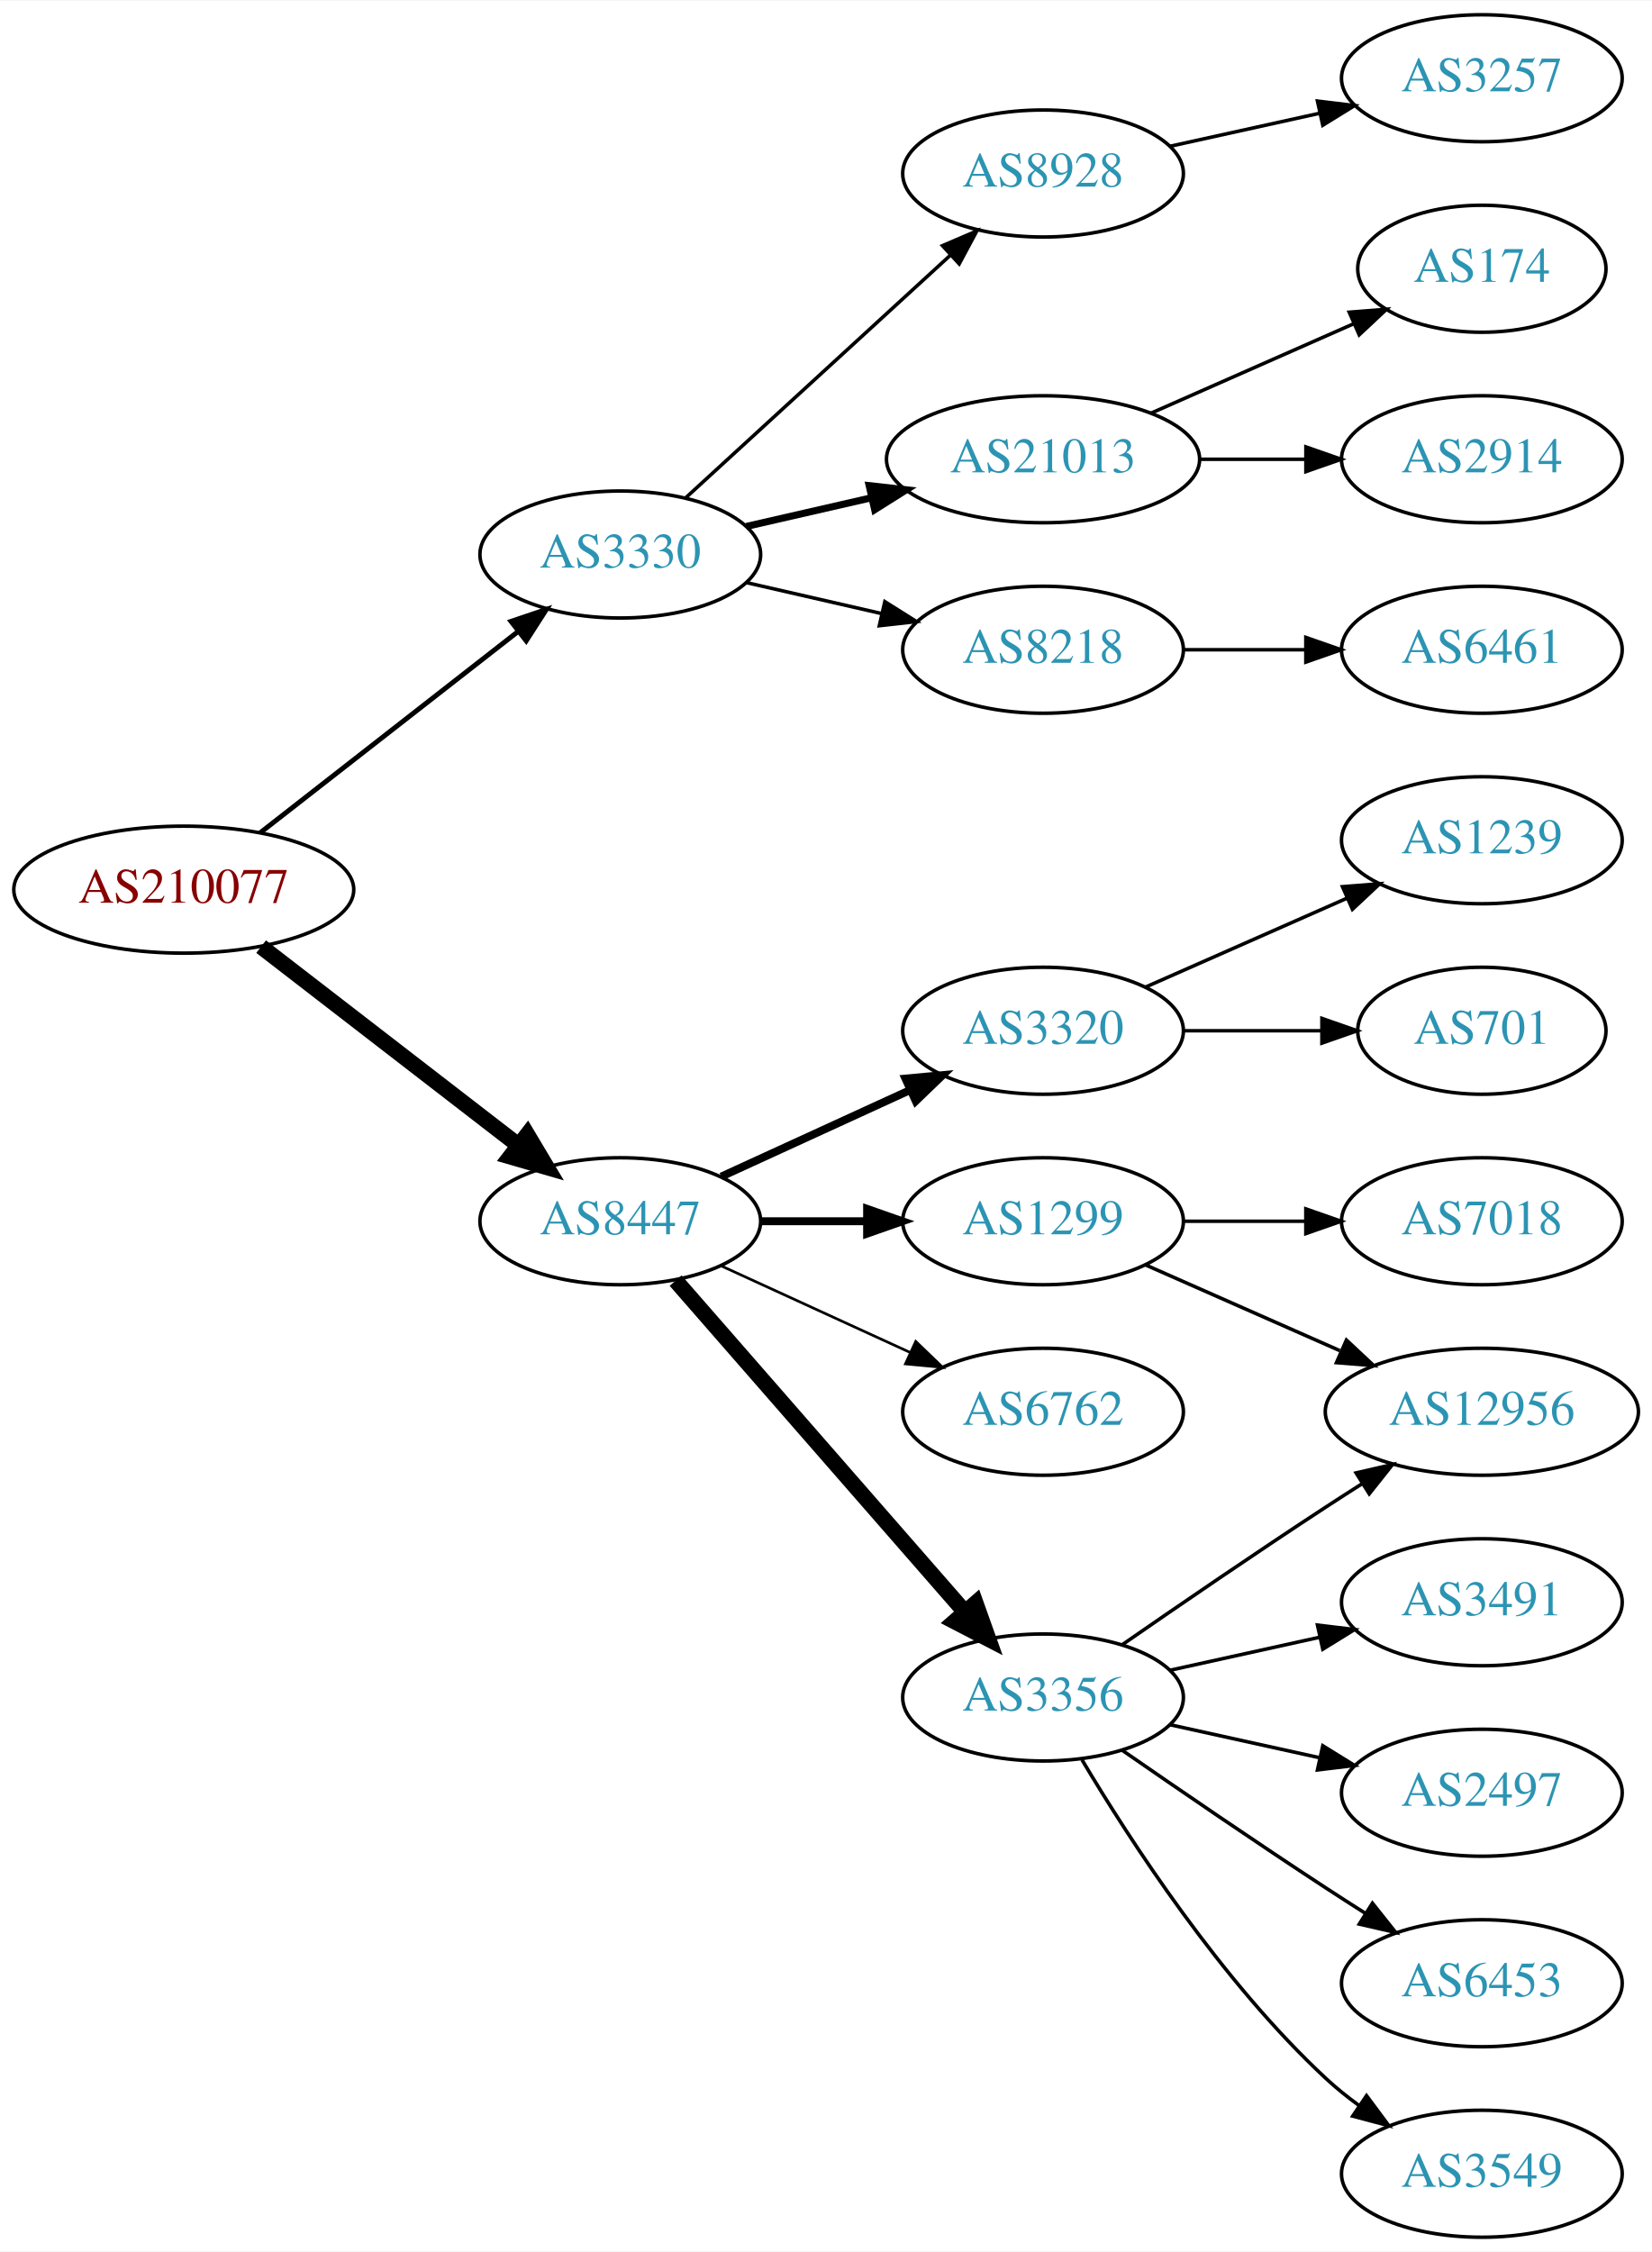
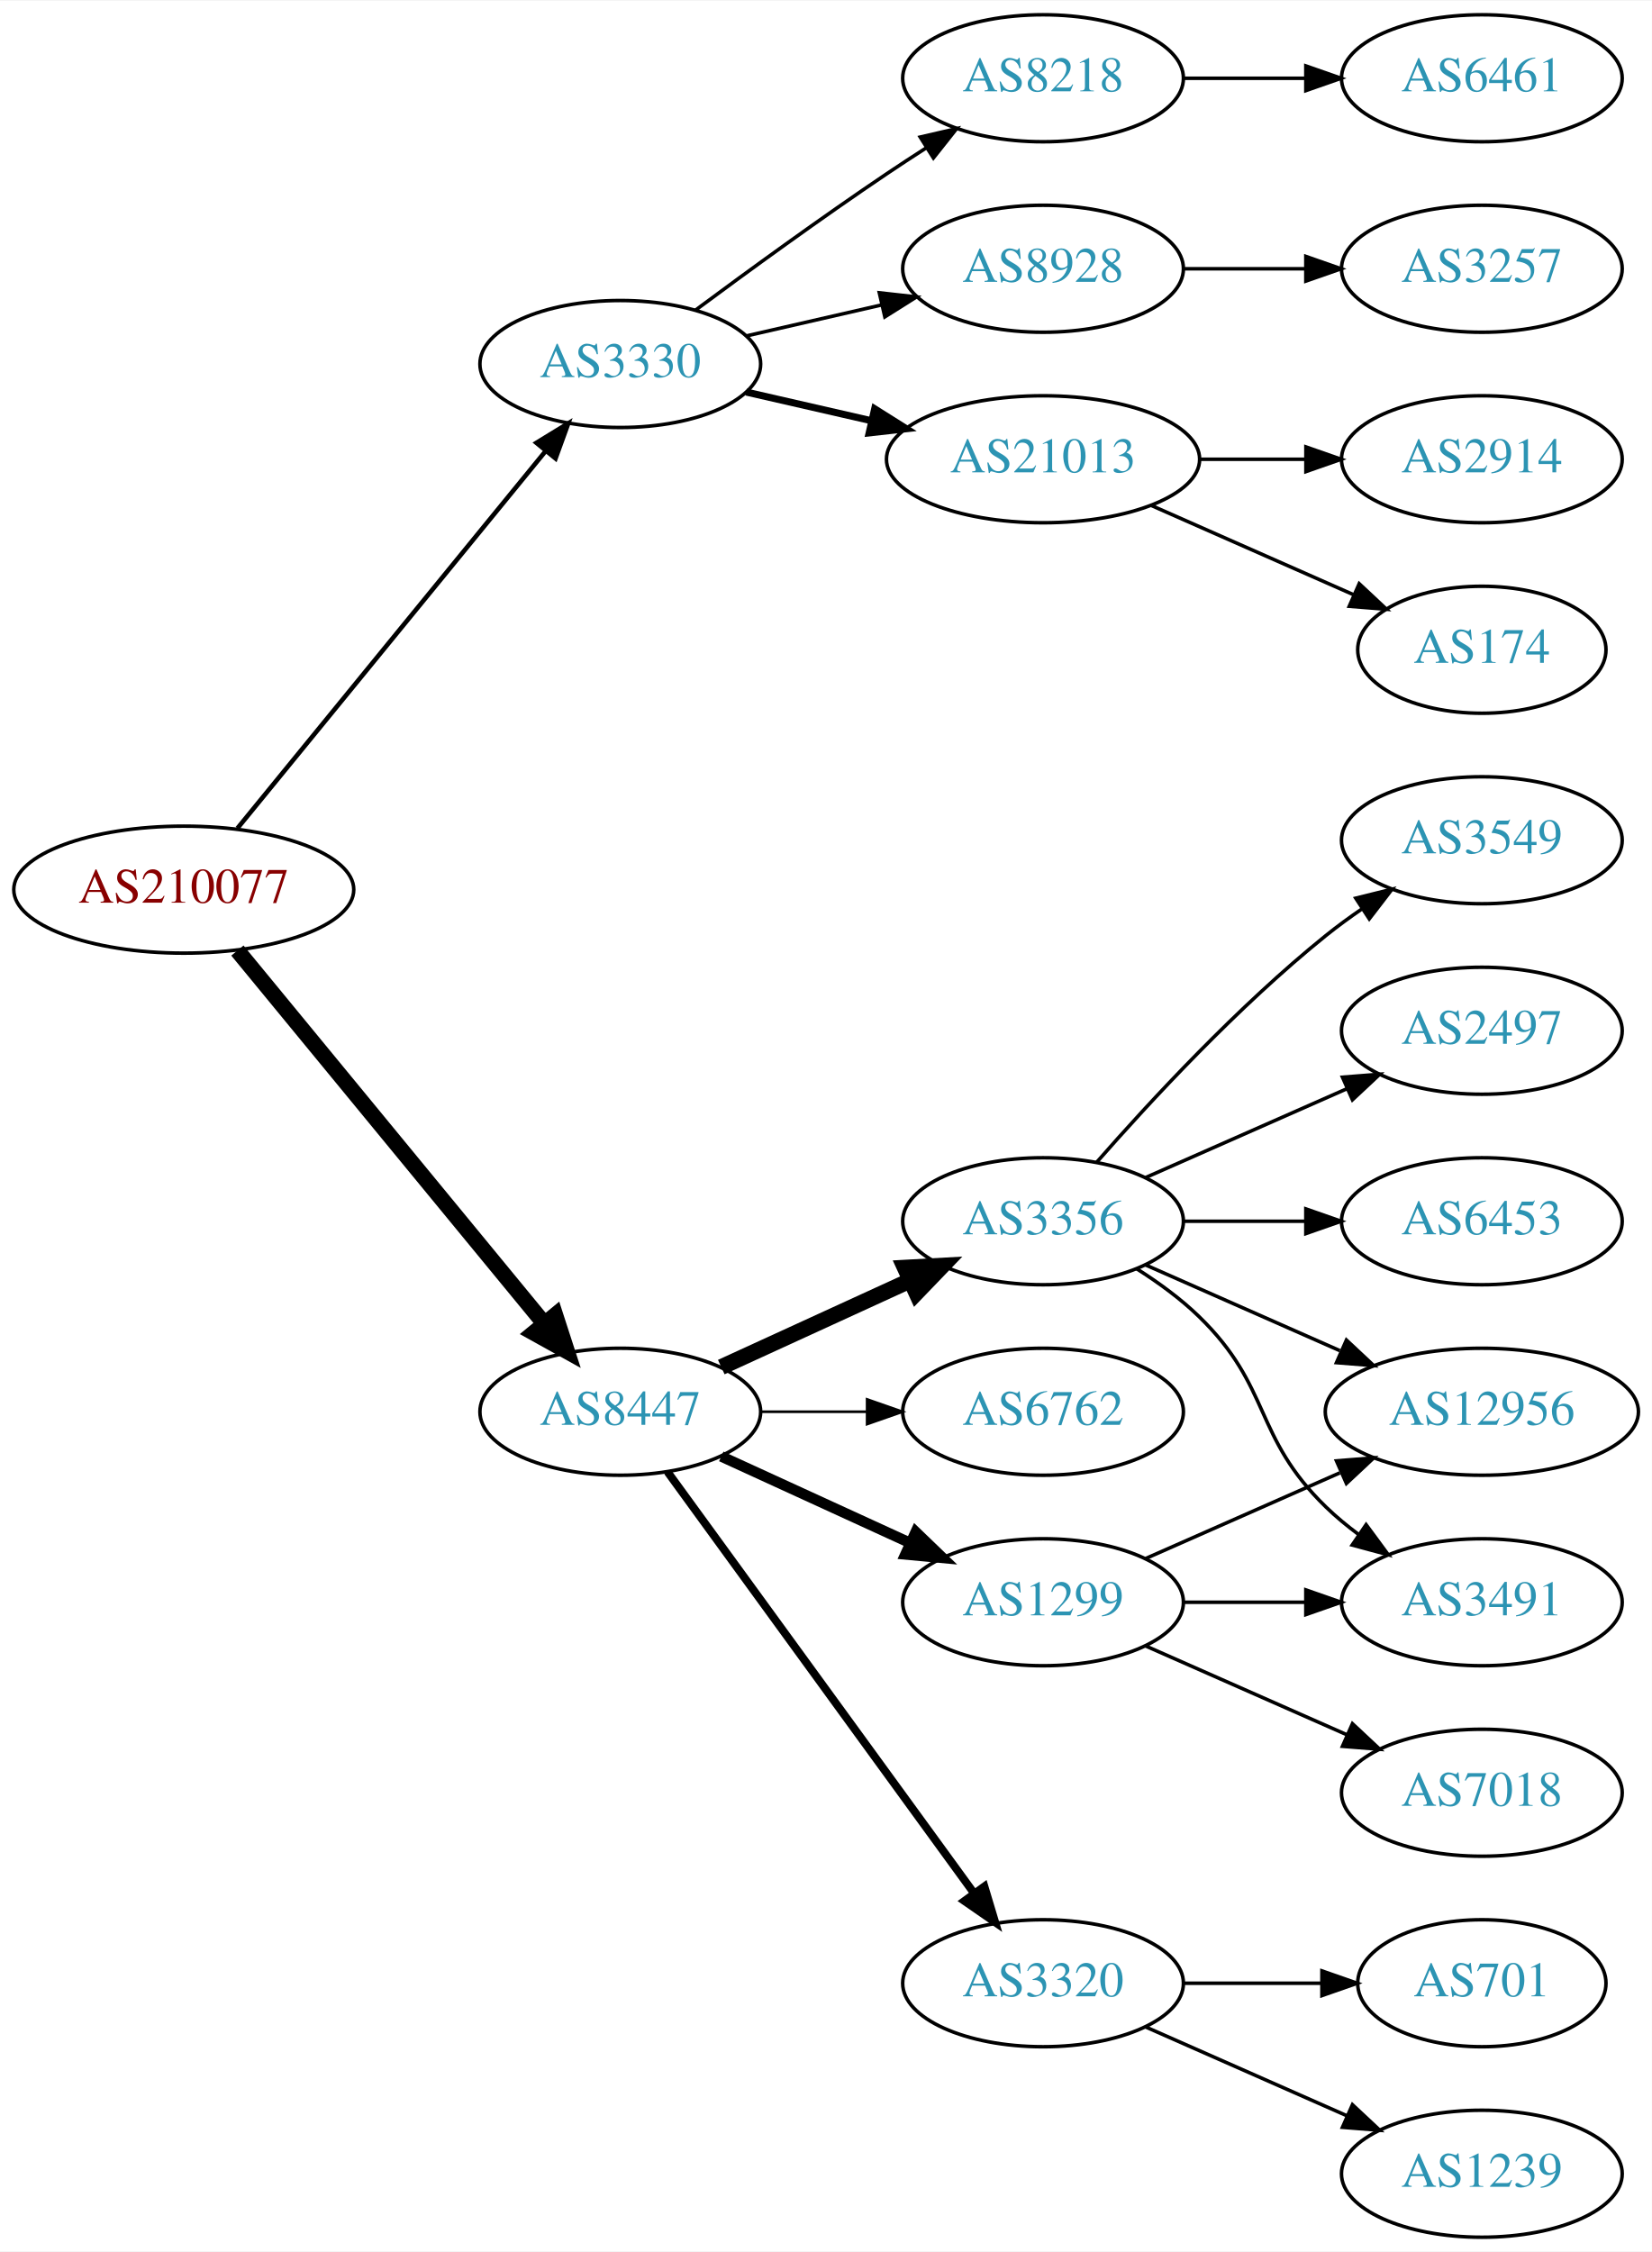
<svg xmlns="http://www.w3.org/2000/svg" xmlns:xlink="http://www.w3.org/1999/xlink" width="468pt" height="638pt" viewBox="0.00 0.00 468.27 638.00">
  <g id="graph0" class="graph" transform="scale(1 1) rotate(0) translate(4 634)">
    <polygon fill="white" stroke="none" points="-4,4 -4,-634 464.269,-634 464.269,4 -4,4" />
    <g id="node1" class="node">
      <g id="a_node1">
        <a xlink:href="/asn/210077" xlink:title="AS210077 ~ Treibacher Industrie AG [AT]">
          <ellipse fill="#ffffff" stroke="black" cx="48.096" cy="-382" rx="48.192" ry="18" />
          <text text-anchor="middle" x="48.096" y="-378.3" font-family="Times,serif" font-size="14.00" fill="#880000">AS210077</text>
        </a>
      </g>
    </g>
    <g id="node2" class="node">
      <g id="a_node2">
        <a xlink:href="/asn/3330" xlink:title="AS3330 ~ Vienna, Austria [AT]">
-           <ellipse fill="#ffffff" stroke="black" cx="171.838" cy="-477" rx="39.794" ry="18" />
-           <text text-anchor="middle" x="171.838" y="-473.3" font-family="Times,serif" font-size="14.00" fill="#2c94b3">AS3330</text>
+           <ellipse fill="#ffffff" stroke="black" cx="171.838" cy="-531" rx="39.794" ry="18" />
+           <text text-anchor="middle" x="171.838" y="-527.3" font-family="Times,serif" font-size="14.00" fill="#2c94b3">AS3330</text>
        </a>
      </g>
    </g>
    <g id="edge1" class="edge">
-       <path fill="none" stroke="black" stroke-width="1.385" d="M69.748,-398.115C89.839,-413.794 120.512,-437.729 142.802,-455.122" />
-       <polygon fill="black" stroke="black" stroke-width="1.385" points="140.857,-458.045 150.894,-461.437 145.164,-452.526 140.857,-458.045" />
+       <path fill="none" stroke="black" stroke-width="1.286" d="M63.299,-399.384C84.856,-425.768 125.929,-476.036 150.603,-506.235" />
+       <polygon fill="black" stroke="black" stroke-width="1.286" points="148.061,-508.655 157.098,-514.184 153.481,-504.226 148.061,-508.655" />
    </g>
    <g id="node3" class="node">
      <g id="a_node3">
        <a xlink:href="/asn/8447" xlink:title="AS8447 ~ A1 Telekom Austria AG [AT]">
-           <ellipse fill="#ffffff" stroke="black" cx="171.838" cy="-288" rx="39.794" ry="18" />
-           <text text-anchor="middle" x="171.838" y="-284.3" font-family="Times,serif" font-size="14.00" fill="#2c94b3">AS8447</text>
+           <ellipse fill="#ffffff" stroke="black" cx="171.838" cy="-234" rx="39.794" ry="18" />
+           <text text-anchor="middle" x="171.838" y="-230.3" font-family="Times,serif" font-size="14.00" fill="#2c94b3">AS8447</text>
        </a>
      </g>
    </g>
    <g id="edge2" class="edge">
-       <path fill="none" stroke="black" stroke-width="4.5" d="M70.024,-365.841C90.158,-350.295 120.732,-326.688 142.93,-309.548" />
-       <polygon fill="black" stroke="black" stroke-width="4.5" points="145.48,-312.554 150.989,-303.326 140.667,-306.321 145.48,-312.554" />
+       <path fill="none" stroke="black" stroke-width="4.5" d="M63.299,-364.733C84.742,-338.666 125.493,-289.126 150.208,-259.079" />
+       <polygon fill="black" stroke="black" stroke-width="4.5" points="153.413,-261.381 156.725,-251.157 147.331,-256.379 153.413,-261.381" />
    </g>
    <g id="node4" class="node">
      <g id="a_node4">
        <a xlink:href="/asn/21013" xlink:title="AS21013 ~ Wels, AT [AT]">
          <ellipse fill="#ffffff" stroke="black" cx="291.681" cy="-504" rx="44.393" ry="18" />
          <text text-anchor="middle" x="291.681" y="-500.3" font-family="Times,serif" font-size="14.00" fill="#2c94b3">AS21013</text>
        </a>
      </g>
    </g>
    <g id="edge3" class="edge">
-       <path fill="none" stroke="black" stroke-width="2" d="M207.557,-484.955C218.696,-487.507 231.231,-490.379 243.124,-493.104" />
-       <polygon fill="black" stroke="black" stroke-width="2" points="242.389,-496.526 252.918,-495.348 243.953,-489.703 242.389,-496.526" />
+       <path fill="none" stroke="black" stroke-width="2" d="M207.557,-523.045C218.696,-520.493 231.231,-517.621 243.124,-514.896" />
+       <polygon fill="black" stroke="black" stroke-width="2" points="243.953,-518.297 252.918,-512.652 242.389,-511.474 243.953,-518.297" />
    </g>
    <g id="node5" class="node">
      <g id="a_node5">
        <a xlink:href="/asn/8218" xlink:title="AS8218 ~ legacy Neotelecoms [FR]">
-           <ellipse fill="#ffffff" stroke="black" cx="291.681" cy="-450" rx="39.794" ry="18" />
-           <text text-anchor="middle" x="291.681" y="-446.3" font-family="Times,serif" font-size="14.00" fill="#2c94b3">AS8218</text>
+           <ellipse fill="#ffffff" stroke="black" cx="291.681" cy="-612" rx="39.794" ry="18" />
+           <text text-anchor="middle" x="291.681" y="-608.3" font-family="Times,serif" font-size="14.00" fill="#2c94b3">AS8218</text>
        </a>
      </g>
    </g>
    <g id="edge4" class="edge">
-       <path fill="none" stroke="black" d="M207.557,-469.045C219.557,-466.296 233.178,-463.175 245.871,-460.267" />
-       <polygon fill="black" stroke="black" points="246.836,-463.636 255.802,-457.991 245.273,-456.813 246.836,-463.636" />
+       <path fill="none" stroke="black" d="M193.168,-546.277C208.031,-557.304 228.775,-572.407 247.484,-585 251.033,-587.389 254.784,-589.839 258.532,-592.242" />
+       <polygon fill="black" stroke="black" points="256.858,-595.325 267.181,-597.712 260.6,-589.409 256.858,-595.325" />
    </g>
    <g id="node6" class="node">
      <g id="a_node6">
        <a xlink:href="/asn/8928" xlink:title="AS8928 ~ INTEROUTE [GB]">
-           <ellipse fill="#ffffff" stroke="black" cx="291.681" cy="-585" rx="39.794" ry="18" />
-           <text text-anchor="middle" x="291.681" y="-581.3" font-family="Times,serif" font-size="14.00" fill="#2c94b3">AS8928</text>
+           <ellipse fill="#ffffff" stroke="black" cx="291.681" cy="-558" rx="39.794" ry="18" />
+           <text text-anchor="middle" x="291.681" y="-554.3" font-family="Times,serif" font-size="14.00" fill="#2c94b3">AS8928</text>
        </a>
      </g>
    </g>
    <g id="edge5" class="edge">
-       <path fill="none" stroke="black" d="M190.48,-493.169C210.353,-511.382 242.815,-541.133 265.384,-561.817" />
-       <polygon fill="black" stroke="black" points="263.181,-564.545 272.918,-568.721 267.91,-559.384 263.181,-564.545" />
+       <path fill="none" stroke="black" d="M207.557,-538.955C219.557,-541.704 233.178,-544.825 245.871,-547.733" />
+       <polygon fill="black" stroke="black" points="245.273,-551.187 255.802,-550.009 246.836,-544.364 245.273,-551.187" />
    </g>
    <g id="node11" class="node">
      <g id="a_node11">
-         <a xlink:href="/asn/3356" xlink:title="AS3356 ~ Level 3 Parent, LLC [US]">
-           <ellipse fill="#ffffff" stroke="black" cx="291.681" cy="-153" rx="39.794" ry="18" />
-           <text text-anchor="middle" x="291.681" y="-149.3" font-family="Times,serif" font-size="14.00" fill="#2c94b3">AS3356</text>
+         <a xlink:href="/asn/3320" xlink:title="AS3320 ~ DTAG [DE]">
+           <ellipse fill="#ffffff" stroke="black" cx="291.681" cy="-72" rx="39.794" ry="18" />
+           <text text-anchor="middle" x="291.681" y="-68.3" font-family="Times,serif" font-size="14.00" fill="#2c94b3">AS3320</text>
        </a>
      </g>
    </g>
    <g id="edge10" class="edge">
-       <path fill="none" stroke="black" stroke-width="4.5" d="M187.525,-271.175C208.101,-247.603 245.639,-204.6 269.312,-177.48" />
-       <polygon fill="black" stroke="black" stroke-width="4.5" points="272.569,-179.736 276.179,-169.613 266.637,-174.557 272.569,-179.736" />
+       <path fill="none" stroke="black" stroke-width="2.25" d="M185.226,-216.969C205.948,-188.483 247.752,-131.015 272.039,-97.626" />
+       <polygon fill="black" stroke="black" stroke-width="2.25" points="275.051,-99.436 278.103,-89.29 269.39,-95.318 275.051,-99.436" />
    </g>
    <g id="node12" class="node">
      <g id="a_node12">
-         <a xlink:href="/asn/3320" xlink:title="AS3320 ~ DTAG [DE]">
-           <ellipse fill="#ffffff" stroke="black" cx="291.681" cy="-342" rx="39.794" ry="18" />
-           <text text-anchor="middle" x="291.681" y="-338.3" font-family="Times,serif" font-size="14.00" fill="#2c94b3">AS3320</text>
+         <a xlink:href="/asn/1299" xlink:title="AS1299 ~ Telia Carrier [EU]">
+           <ellipse fill="#ffffff" stroke="black" cx="291.681" cy="-180" rx="39.794" ry="18" />
+           <text text-anchor="middle" x="291.681" y="-176.3" font-family="Times,serif" font-size="14.00" fill="#2c94b3">AS1299</text>
        </a>
      </g>
    </g>
    <g id="edge11" class="edge">
-       <path fill="none" stroke="black" stroke-width="2.25" d="M200.467,-300.661C216.424,-307.973 236.694,-317.261 253.977,-325.181" />
-       <polygon fill="black" stroke="black" stroke-width="2.25" points="252.676,-328.435 263.225,-329.419 255.592,-322.071 252.676,-328.435" />
+       <path fill="none" stroke="black" stroke-width="3" d="M200.467,-221.339C216.424,-214.027 236.694,-204.739 253.977,-196.819" />
+       <polygon fill="black" stroke="black" stroke-width="3" points="255.592,-199.929 263.225,-192.581 252.676,-193.565 255.592,-199.929" />
    </g>
    <g id="node13" class="node">
      <g id="a_node13">
-         <a xlink:href="/asn/1299" xlink:title="AS1299 ~ Telia Carrier [EU]">
+         <a xlink:href="/asn/3356" xlink:title="AS3356 ~ Level 3 Parent, LLC [US]">
          <ellipse fill="#ffffff" stroke="black" cx="291.681" cy="-288" rx="39.794" ry="18" />
-           <text text-anchor="middle" x="291.681" y="-284.3" font-family="Times,serif" font-size="14.00" fill="#2c94b3">AS1299</text>
+           <text text-anchor="middle" x="291.681" y="-284.3" font-family="Times,serif" font-size="14.00" fill="#2c94b3">AS3356</text>
        </a>
      </g>
    </g>
    <g id="edge12" class="edge">
-       <path fill="none" stroke="black" stroke-width="2.25" d="M211.751,-288C221.304,-288 231.654,-288 241.616,-288" />
-       <polygon fill="black" stroke="black" stroke-width="2.25" points="241.809,-291.5 251.809,-288 241.809,-284.5 241.809,-291.5" />
+       <path fill="none" stroke="black" stroke-width="4.5" d="M200.467,-246.661C216.424,-253.973 236.694,-263.261 253.977,-271.181" />
+       <polygon fill="black" stroke="black" stroke-width="4.5" points="252.493,-274.832 263.225,-275.419 255.774,-267.673 252.493,-274.832" />
    </g>
    <g id="node14" class="node">
      <g id="a_node14">
        <a xlink:href="/asn/6762" xlink:title="AS6762 ~ TELECOM ITALIA SPARKLE S.p.A. [IT]">
          <ellipse fill="#ffffff" stroke="black" cx="291.681" cy="-234" rx="39.794" ry="18" />
          <text text-anchor="middle" x="291.681" y="-230.3" font-family="Times,serif" font-size="14.00" fill="#2c94b3">AS6762</text>
        </a>
      </g>
    </g>
    <g id="edge13" class="edge">
-       <path fill="none" stroke="black" stroke-width="0.75" d="M200.467,-275.339C216.424,-268.027 236.694,-258.739 253.977,-250.819" />
-       <polygon fill="black" stroke="black" stroke-width="0.75" points="255.592,-253.929 263.225,-246.581 252.676,-247.565 255.592,-253.929" />
+       <path fill="none" stroke="black" stroke-width="0.75" d="M211.751,-234C221.304,-234 231.654,-234 241.616,-234" />
+       <polygon fill="black" stroke="black" stroke-width="0.75" points="241.809,-237.5 251.809,-234 241.809,-230.5 241.809,-237.5" />
    </g>
    <g id="node7" class="node">
      <g id="a_node7">
        <a xlink:href="/asn/2914" xlink:title="AS2914 ~ NTT America, Inc. [US]">
          <ellipse fill="#ffffff" stroke="black" cx="416.073" cy="-504" rx="39.794" ry="18" />
          <text text-anchor="middle" x="416.073" y="-500.3" font-family="Times,serif" font-size="14.00" fill="#2c94b3">AS2914</text>
        </a>
      </g>
    </g>
    <g id="edge6" class="edge">
      <path fill="none" stroke="black" d="M336.176,-504C345.865,-504 356.202,-504 366.095,-504" />
      <polygon fill="black" stroke="black" points="366.197,-507.5 376.197,-504 366.197,-500.5 366.197,-507.5" />
    </g>
    <g id="node8" class="node">
      <g id="a_node8">
        <a xlink:href="/asn/174" xlink:title="AS174 ~ Cogent Communications [US]">
-           <ellipse fill="#ffffff" stroke="black" cx="416.073" cy="-558" rx="35.194" ry="18" />
-           <text text-anchor="middle" x="416.073" y="-554.3" font-family="Times,serif" font-size="14.00" fill="#2c94b3">AS174</text>
+           <ellipse fill="#ffffff" stroke="black" cx="416.073" cy="-450" rx="35.194" ry="18" />
+           <text text-anchor="middle" x="416.073" y="-446.3" font-family="Times,serif" font-size="14.00" fill="#2c94b3">AS174</text>
        </a>
      </g>
    </g>
    <g id="edge7" class="edge">
-       <path fill="none" stroke="black" d="M322.308,-517.072C339.579,-524.692 361.47,-534.35 379.648,-542.371" />
-       <polygon fill="black" stroke="black" points="378.48,-545.68 389.042,-546.515 381.305,-539.276 378.48,-545.68" />
+       <path fill="none" stroke="black" d="M322.308,-490.928C339.579,-483.308 361.47,-473.65 379.648,-465.629" />
+       <polygon fill="black" stroke="black" points="381.305,-468.724 389.042,-461.485 378.48,-462.32 381.305,-468.724" />
    </g>
    <g id="node9" class="node">
      <g id="a_node9">
        <a xlink:href="/asn/6461" xlink:title="AS6461 ~ Zayo Bandwidth [US]">
-           <ellipse fill="#ffffff" stroke="black" cx="416.073" cy="-450" rx="39.794" ry="18" />
-           <text text-anchor="middle" x="416.073" y="-446.3" font-family="Times,serif" font-size="14.00" fill="#2c94b3">AS6461</text>
+           <ellipse fill="#ffffff" stroke="black" cx="416.073" cy="-612" rx="39.794" ry="18" />
+           <text text-anchor="middle" x="416.073" y="-608.3" font-family="Times,serif" font-size="14.00" fill="#2c94b3">AS6461</text>
        </a>
      </g>
    </g>
    <g id="edge8" class="edge">
-       <path fill="none" stroke="black" d="M331.406,-450C342.344,-450 354.395,-450 365.861,-450" />
-       <polygon fill="black" stroke="black" points="366.179,-453.5 376.179,-450 366.179,-446.5 366.179,-453.5" />
+       <path fill="none" stroke="black" d="M331.406,-612C342.344,-612 354.395,-612 365.861,-612" />
+       <polygon fill="black" stroke="black" points="366.179,-615.5 376.179,-612 366.179,-608.5 366.179,-615.5" />
    </g>
    <g id="node10" class="node">
      <g id="a_node10">
        <a xlink:href="/asn/3257" xlink:title="AS3257 ~ GTT [DE]">
-           <ellipse fill="#ffffff" stroke="black" cx="416.073" cy="-612" rx="39.794" ry="18" />
-           <text text-anchor="middle" x="416.073" y="-608.3" font-family="Times,serif" font-size="14.00" fill="#2c94b3">AS3257</text>
+           <ellipse fill="#ffffff" stroke="black" cx="416.073" cy="-558" rx="39.794" ry="18" />
+           <text text-anchor="middle" x="416.073" y="-554.3" font-family="Times,serif" font-size="14.00" fill="#2c94b3">AS3257</text>
        </a>
      </g>
    </g>
    <g id="edge9" class="edge">
-       <path fill="none" stroke="black" d="M327.753,-592.737C340.94,-595.646 356.12,-598.995 370.086,-602.076" />
-       <polygon fill="black" stroke="black" points="369.476,-605.525 379.995,-604.262 370.984,-598.69 369.476,-605.525" />
+       <path fill="none" stroke="black" d="M331.406,-558C342.344,-558 354.395,-558 365.861,-558" />
+       <polygon fill="black" stroke="black" points="366.179,-561.5 376.179,-558 366.179,-554.5 366.179,-561.5" />
    </g>
    <g id="node15" class="node">
      <g id="a_node15">
+         <a xlink:href="/asn/701" xlink:title="AS701 ~ UUNET [US]">
+           <ellipse fill="#ffffff" stroke="black" cx="416.073" cy="-72" rx="35.194" ry="18" />
+           <text text-anchor="middle" x="416.073" y="-68.3" font-family="Times,serif" font-size="14.00" fill="#2c94b3">AS701</text>
+         </a>
+       </g>
+     </g>
+     <g id="edge14" class="edge">
+       <path fill="none" stroke="black" d="M331.406,-72C343.895,-72 357.834,-72 370.698,-72" />
+       <polygon fill="black" stroke="black" points="370.735,-75.5 380.735,-72 370.735,-68.5 370.735,-75.5" />
+     </g>
+     <g id="node16" class="node">
+       <g id="a_node16">
+         <a xlink:href="/asn/1239" xlink:title="AS1239 ~ Sprint [US]">
+           <ellipse fill="#ffffff" stroke="black" cx="416.073" cy="-18" rx="39.794" ry="18" />
+           <text text-anchor="middle" x="416.073" y="-14.3" font-family="Times,serif" font-size="14.00" fill="#2c94b3">AS1239</text>
+         </a>
+       </g>
+     </g>
+     <g id="edge15" class="edge">
+       <path fill="none" stroke="black" d="M320.76,-59.611C337.708,-52.134 359.505,-42.517 377.874,-34.412" />
+       <polygon fill="black" stroke="black" points="379.388,-37.57 387.124,-30.331 376.562,-31.166 379.388,-37.57" />
+     </g>
+     <g id="node17" class="node">
+       <g id="a_node17">
+         <a xlink:href="/asn/7018" xlink:title="AS7018 ~ AT&amp;T Services, Inc. [US]">
+           <ellipse fill="#ffffff" stroke="black" cx="416.073" cy="-126" rx="39.794" ry="18" />
+           <text text-anchor="middle" x="416.073" y="-122.3" font-family="Times,serif" font-size="14.00" fill="#2c94b3">AS7018</text>
+         </a>
+       </g>
+     </g>
+     <g id="edge16" class="edge">
+       <path fill="none" stroke="black" d="M320.76,-167.611C337.708,-160.134 359.505,-150.517 377.874,-142.412" />
+       <polygon fill="black" stroke="black" points="379.388,-145.57 387.124,-138.331 376.562,-139.166 379.388,-145.57" />
+     </g>
+     <g id="node18" class="node">
+       <g id="a_node18">
        <a xlink:href="/asn/3491" xlink:title="AS3491 ~ PCCW Global, Inc. [US]">
          <ellipse fill="#ffffff" stroke="black" cx="416.073" cy="-180" rx="39.794" ry="18" />
          <text text-anchor="middle" x="416.073" y="-176.3" font-family="Times,serif" font-size="14.00" fill="#2c94b3">AS3491</text>
        </a>
      </g>
    </g>
-     <g id="edge14" class="edge">
-       <path fill="none" stroke="black" d="M327.753,-160.737C340.94,-163.646 356.12,-166.995 370.086,-170.076" />
-       <polygon fill="black" stroke="black" points="369.476,-173.525 379.995,-172.262 370.984,-166.69 369.476,-173.525" />
-     </g>
-     <g id="node16" class="node">
-       <g id="a_node16">
-         <a xlink:href="/asn/2497" xlink:title="AS2497 ~ Internet Initiative Japan Inc. [JP]">
-           <ellipse fill="#ffffff" stroke="black" cx="416.073" cy="-126" rx="39.794" ry="18" />
-           <text text-anchor="middle" x="416.073" y="-122.3" font-family="Times,serif" font-size="14.00" fill="#2c94b3">AS2497</text>
-         </a>
-       </g>
-     </g>
-     <g id="edge15" class="edge">
-       <path fill="none" stroke="black" d="M327.753,-145.263C340.94,-142.354 356.12,-139.005 370.086,-135.924" />
-       <polygon fill="black" stroke="black" points="370.984,-139.31 379.995,-133.738 369.476,-132.475 370.984,-139.31" />
-     </g>
-     <g id="node17" class="node">
-       <g id="a_node17">
+     <g id="edge17" class="edge">
+       <path fill="none" stroke="black" d="M331.406,-180C342.344,-180 354.395,-180 365.861,-180" />
+       <polygon fill="black" stroke="black" points="366.179,-183.5 376.179,-180 366.179,-176.5 366.179,-183.5" />
+     </g>
+     <g id="node19" class="node">
+       <g id="a_node19">
        <a xlink:href="/asn/12956" xlink:title="AS12956 ~ TELXIUS [ES]">
          <ellipse fill="#ffffff" stroke="black" cx="416.073" cy="-234" rx="44.393" ry="18" />
          <text text-anchor="middle" x="416.073" y="-230.3" font-family="Times,serif" font-size="14.00" fill="#2c94b3">AS12956</text>
        </a>
      </g>
    </g>
-     <g id="edge16" class="edge">
-       <path fill="none" stroke="black" d="M314.038,-167.901C329.889,-178.877 352.092,-194.079 371.877,-207 375.197,-209.169 378.68,-211.406 382.166,-213.621" />
-       <polygon fill="black" stroke="black" points="380.422,-216.66 390.748,-219.032 384.155,-210.738 380.422,-216.66" />
-     </g>
-     <g id="node18" class="node">
-       <g id="a_node18">
-         <a xlink:href="/asn/6453" xlink:title="AS6453 ~ TATA COMMUNICATIONS (AMERICA) INC [US]">
-           <ellipse fill="#ffffff" stroke="black" cx="416.073" cy="-72" rx="39.794" ry="18" />
-           <text text-anchor="middle" x="416.073" y="-68.3" font-family="Times,serif" font-size="14.00" fill="#2c94b3">AS6453</text>
-         </a>
-       </g>
-     </g>
-     <g id="edge17" class="edge">
-       <path fill="none" stroke="black" d="M314.038,-138.099C329.889,-127.123 352.092,-111.921 371.877,-99 375.459,-96.661 379.229,-94.241 382.989,-91.856" />
-       <polygon fill="black" stroke="black" points="385.052,-94.693 391.65,-86.404 381.323,-88.769 385.052,-94.693" />
-     </g>
-     <g id="node19" class="node">
-       <g id="a_node19">
-         <a xlink:href="/asn/3549" xlink:title="AS3549 ~ Level 3 Parent, LLC [US]">
-           <ellipse fill="#ffffff" stroke="black" cx="416.073" cy="-18" rx="39.794" ry="18" />
-           <text text-anchor="middle" x="416.073" y="-14.3" font-family="Times,serif" font-size="14.00" fill="#2c94b3">AS3549</text>
-         </a>
-       </g>
-     </g>
    <g id="edge18" class="edge">
-       <path fill="none" stroke="black" d="M302.726,-135.329C316.297,-112.528 342.23,-72.528 371.877,-45 374.783,-42.301 377.996,-39.72 381.32,-37.297" />
-       <polygon fill="black" stroke="black" points="383.38,-40.13 389.698,-31.625 379.455,-34.333 383.38,-40.13" />
-     </g>
-     <g id="node20" class="node">
-       <g id="a_node20">
-         <a xlink:href="/asn/1239" xlink:title="AS1239 ~ Sprint [US]">
-           <ellipse fill="#ffffff" stroke="black" cx="416.073" cy="-396" rx="39.794" ry="18" />
-           <text text-anchor="middle" x="416.073" y="-392.3" font-family="Times,serif" font-size="14.00" fill="#2c94b3">AS1239</text>
-         </a>
-       </g>
-     </g>
-     <g id="edge19" class="edge">
-       <path fill="none" stroke="black" d="M320.76,-354.389C337.708,-361.866 359.505,-371.483 377.874,-379.588" />
-       <polygon fill="black" stroke="black" points="376.562,-382.834 387.124,-383.669 379.388,-376.43 376.562,-382.834" />
-     </g>
-     <g id="node21" class="node">
-       <g id="a_node21">
-         <a xlink:href="/asn/701" xlink:title="AS701 ~ UUNET [US]">
-           <ellipse fill="#ffffff" stroke="black" cx="416.073" cy="-342" rx="35.194" ry="18" />
-           <text text-anchor="middle" x="416.073" y="-338.3" font-family="Times,serif" font-size="14.00" fill="#2c94b3">AS701</text>
-         </a>
-       </g>
-     </g>
-     <g id="edge20" class="edge">
-       <path fill="none" stroke="black" d="M331.406,-342C343.895,-342 357.834,-342 370.698,-342" />
-       <polygon fill="black" stroke="black" points="370.735,-345.5 380.735,-342 370.735,-338.5 370.735,-345.5" />
+       <path fill="none" stroke="black" d="M320.76,-192.389C337.076,-199.587 357.886,-208.769 375.806,-216.675" />
+       <polygon fill="black" stroke="black" points="374.855,-220.081 385.417,-220.916 377.681,-213.677 374.855,-220.081" />
+     </g>
+     <g id="edge22" class="edge">
+       <path fill="none" stroke="black" d="M318.21,-274.538C324.372,-270.638 330.674,-266.052 335.877,-261 356.57,-240.906 351.183,-227.094 371.877,-207 374.722,-204.237 377.896,-201.614 381.196,-199.166" />
+       <polygon fill="black" stroke="black" points="383.261,-201.994 389.544,-193.462 379.312,-196.214 383.261,-201.994" />
    </g>
    <g id="edge21" class="edge">
      <path fill="none" stroke="black" d="M320.76,-275.611C337.076,-268.413 357.886,-259.231 375.806,-251.325" />
      <polygon fill="black" stroke="black" points="377.681,-254.323 385.417,-247.084 374.855,-247.919 377.681,-254.323" />
    </g>
+     <g id="node20" class="node">
+       <g id="a_node20">
+         <a xlink:href="/asn/3549" xlink:title="AS3549 ~ Level 3 Parent, LLC [US]">
+           <ellipse fill="#ffffff" stroke="black" cx="416.073" cy="-396" rx="39.794" ry="18" />
+           <text text-anchor="middle" x="416.073" y="-392.3" font-family="Times,serif" font-size="14.00" fill="#2c94b3">AS3549</text>
+         </a>
+       </g>
+     </g>
+     <g id="edge19" class="edge">
+       <path fill="none" stroke="black" d="M306.833,-304.663C321.934,-321.894 347.055,-349.024 371.877,-369 375.132,-371.62 378.657,-374.192 382.242,-376.646" />
+       <polygon fill="black" stroke="black" points="380.329,-379.577 390.614,-382.121 384.16,-373.719 380.329,-379.577" />
+     </g>
+     <g id="node21" class="node">
+       <g id="a_node21">
+         <a xlink:href="/asn/2497" xlink:title="AS2497 ~ Internet Initiative Japan Inc. [JP]">
+           <ellipse fill="#ffffff" stroke="black" cx="416.073" cy="-342" rx="39.794" ry="18" />
+           <text text-anchor="middle" x="416.073" y="-338.3" font-family="Times,serif" font-size="14.00" fill="#2c94b3">AS2497</text>
+         </a>
+       </g>
+     </g>
+     <g id="edge20" class="edge">
+       <path fill="none" stroke="black" d="M320.76,-300.389C337.708,-307.866 359.505,-317.483 377.874,-325.588" />
+       <polygon fill="black" stroke="black" points="376.562,-328.834 387.124,-329.669 379.388,-322.43 376.562,-328.834" />
+     </g>
    <g id="node22" class="node">
      <g id="a_node22">
-         <a xlink:href="/asn/7018" xlink:title="AS7018 ~ AT&amp;T Services, Inc. [US]">
+         <a xlink:href="/asn/6453" xlink:title="AS6453 ~ TATA COMMUNICATIONS (AMERICA) INC [US]">
          <ellipse fill="#ffffff" stroke="black" cx="416.073" cy="-288" rx="39.794" ry="18" />
-           <text text-anchor="middle" x="416.073" y="-284.3" font-family="Times,serif" font-size="14.00" fill="#2c94b3">AS7018</text>
-         </a>
-       </g>
-     </g>
-     <g id="edge22" class="edge">
+           <text text-anchor="middle" x="416.073" y="-284.3" font-family="Times,serif" font-size="14.00" fill="#2c94b3">AS6453</text>
+         </a>
+       </g>
+     </g>
+     <g id="edge23" class="edge">
      <path fill="none" stroke="black" d="M331.406,-288C342.344,-288 354.395,-288 365.861,-288" />
      <polygon fill="black" stroke="black" points="366.179,-291.5 376.179,-288 366.179,-284.5 366.179,-291.5" />
    </g>
  </g>
</svg>
